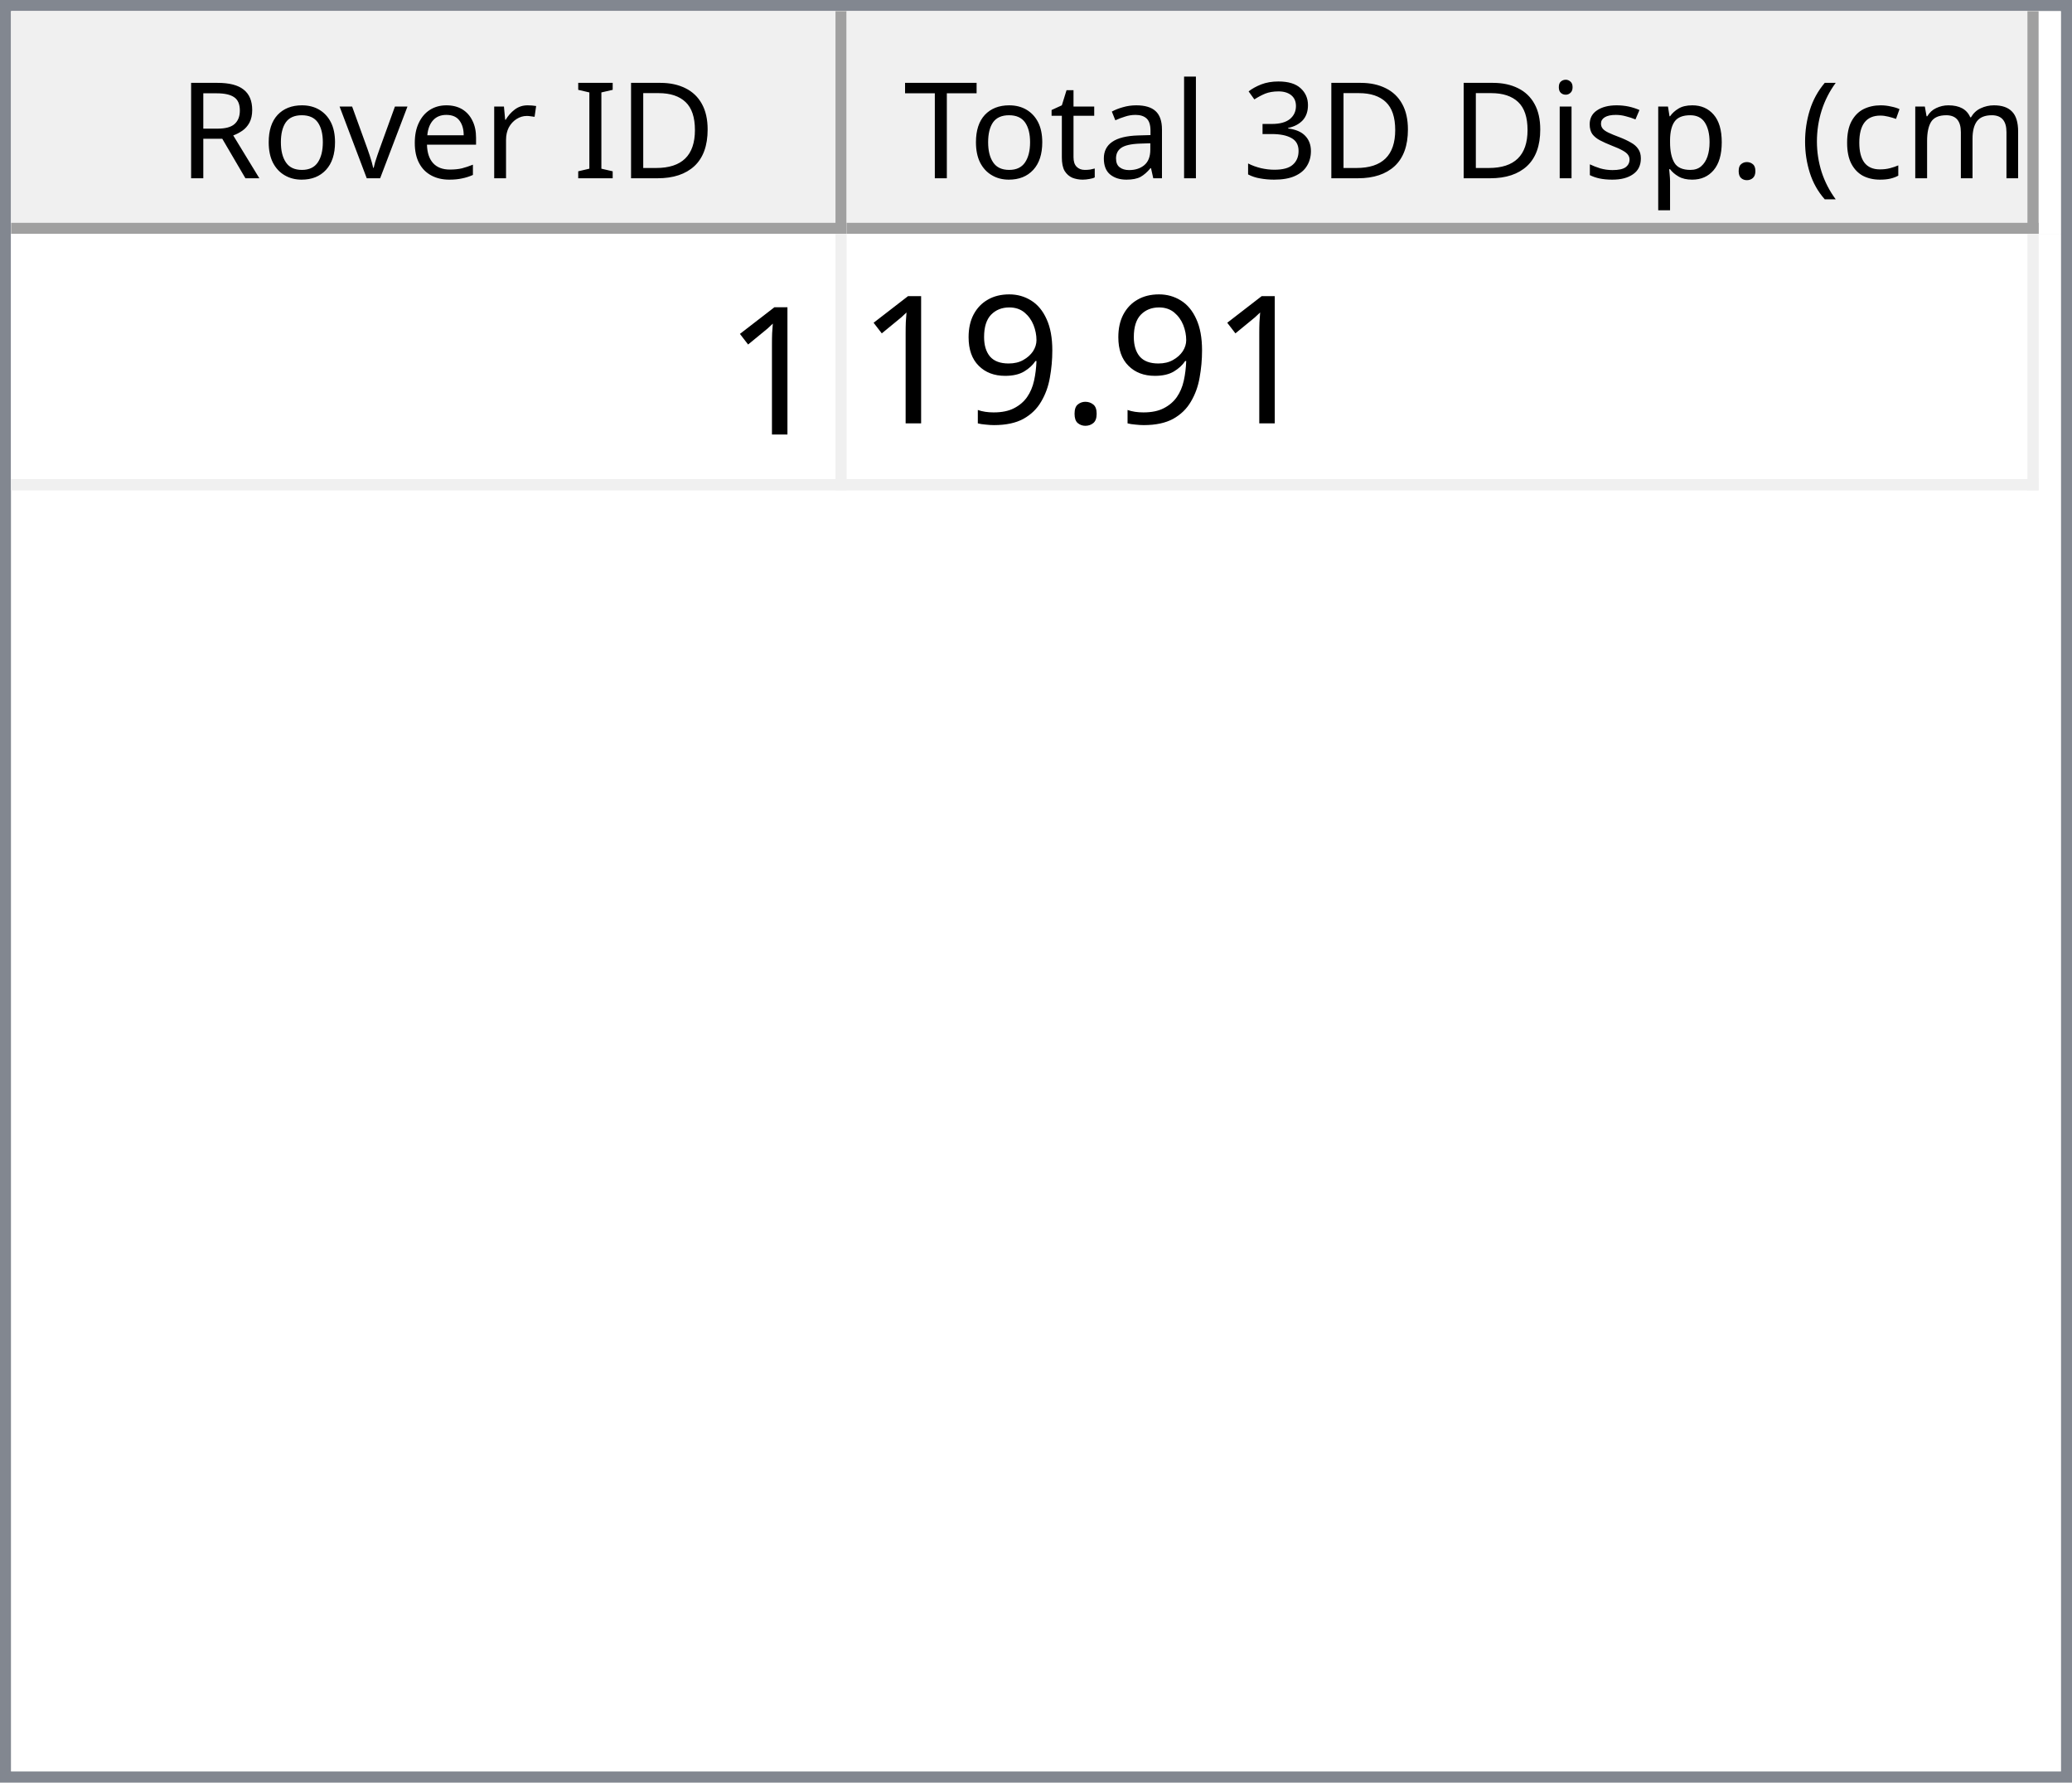
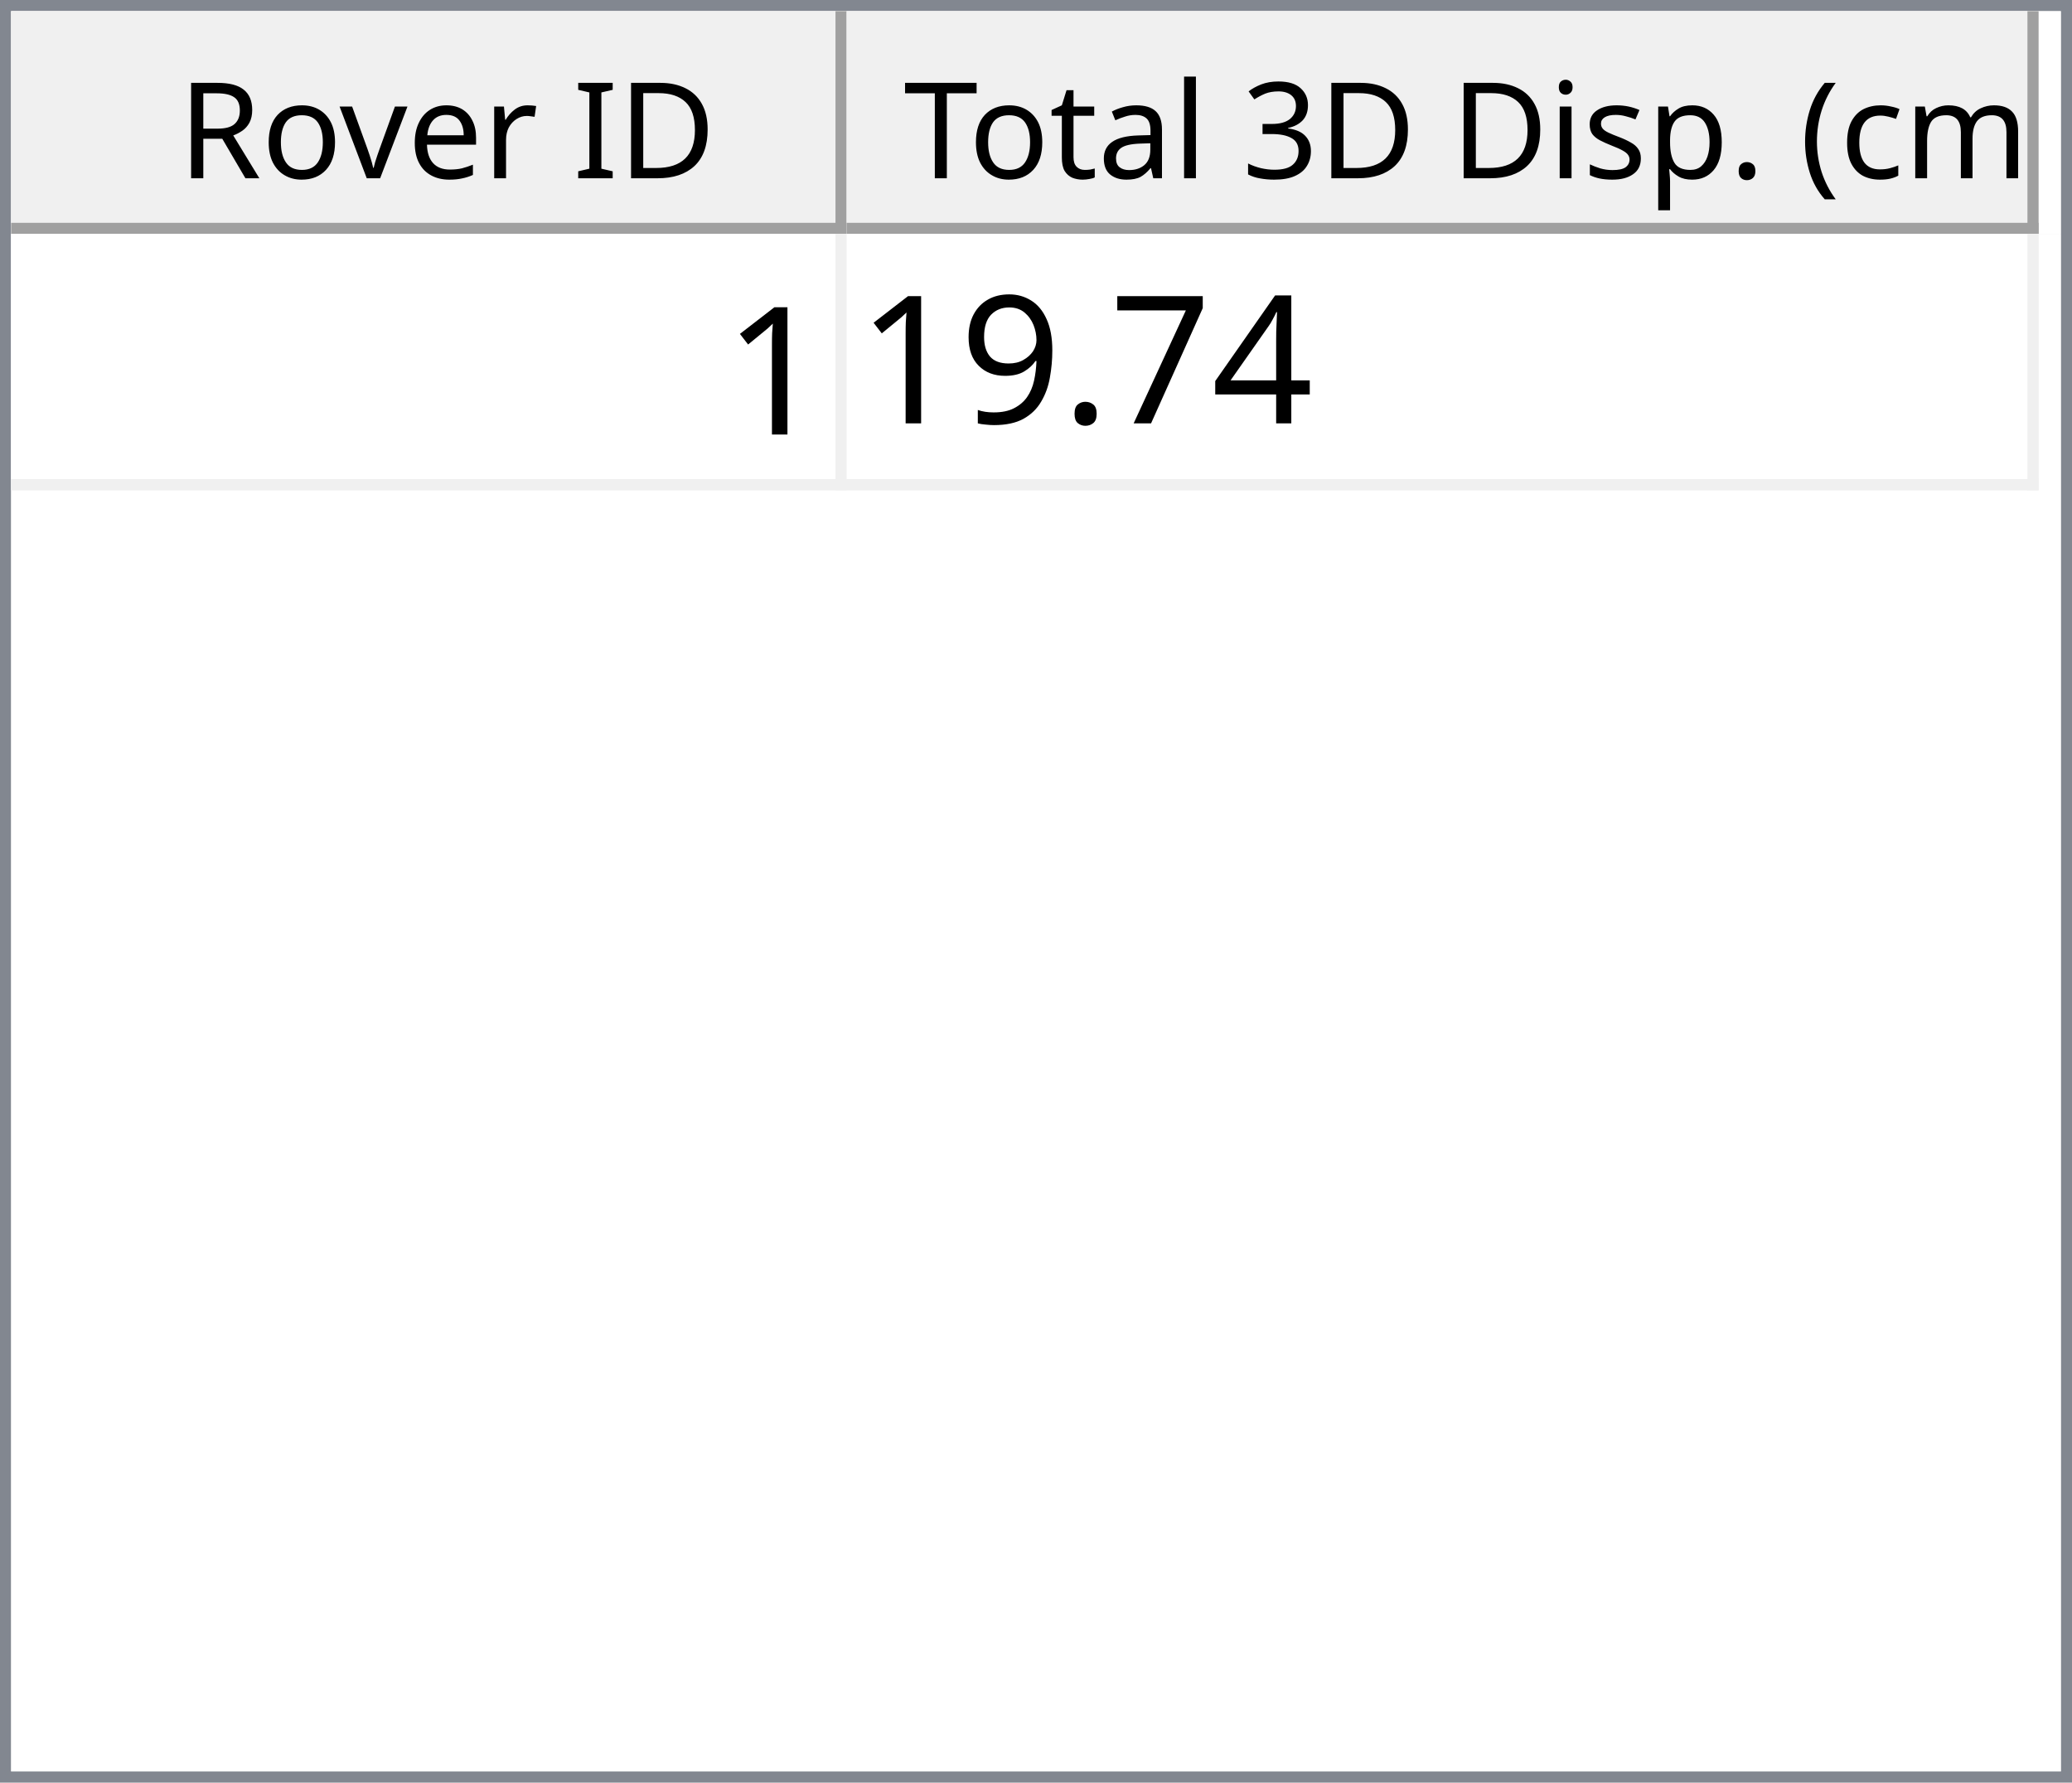
<svg xmlns="http://www.w3.org/2000/svg" style="fill-opacity:1; color-rendering:auto; color-interpolation:auto; text-rendering:auto; stroke:black; stroke-linecap:square; stroke-miterlimit:10; shape-rendering:auto; stroke-opacity:1; fill:black; stroke-dasharray:none; font-weight:normal; stroke-width:1; font-family:'Dialog'; font-style:normal; stroke-linejoin:miter; font-size:12px; stroke-dashoffset:0; image-rendering:auto;" width="186" height="160">
  <defs id="genericDefs" />
  <g>
    <defs id="defs1">
      <clipPath clipPathUnits="userSpaceOnUse" id="clipPath1">
        <path d="M0 0 L186 0 L186 160 L0 160 L0 0 Z" />
      </clipPath>
      <clipPath clipPathUnits="userSpaceOnUse" id="clipPath2">
        <path d="M0 0 L0 160 L186 160 L186 0 Z" />
      </clipPath>
      <clipPath clipPathUnits="userSpaceOnUse" id="clipPath3">
        <path d="M0 0 L0 20 L184 20 L184 0 Z" />
      </clipPath>
      <clipPath clipPathUnits="userSpaceOnUse" id="clipPath4">
        <path d="M0 0 L0 20 L75 20 L75 0 Z" />
      </clipPath>
      <clipPath clipPathUnits="userSpaceOnUse" id="clipPath5">
        <path d="M1 1 L1 19 L74 19 L74 1 Z" />
      </clipPath>
      <clipPath clipPathUnits="userSpaceOnUse" id="clipPath6">
        <path d="M0 0 L0 18 L73 18 L73 0 Z" />
      </clipPath>
      <clipPath clipPathUnits="userSpaceOnUse" id="clipPath7">
        <path d="M-0.5 -0.5 L-0.5 19.5 L74.5 19.5 L74.5 -0.5 Z" />
      </clipPath>
      <clipPath clipPathUnits="userSpaceOnUse" id="clipPath8">
        <path d="M0 0 L0 20 L107 20 L107 0 Z" />
      </clipPath>
      <clipPath clipPathUnits="userSpaceOnUse" id="clipPath9">
        <path d="M1 1 L1 19 L106 19 L106 1 Z" />
      </clipPath>
      <clipPath clipPathUnits="userSpaceOnUse" id="clipPath10">
        <path d="M0 0 L0 18 L105 18 L105 0 Z" />
      </clipPath>
      <clipPath clipPathUnits="userSpaceOnUse" id="clipPath11">
        <path d="M-0.5 -0.5 L-0.5 19.5 L106.5 19.5 L106.5 -0.5 Z" />
      </clipPath>
      <clipPath clipPathUnits="userSpaceOnUse" id="clipPath12">
        <path d="M0 0 L0 138 L184 138 L184 0 Z" />
      </clipPath>
      <clipPath clipPathUnits="userSpaceOnUse" id="clipPath13">
        <path d="M0 0 L0 23 L182 23 L182 0 Z" />
      </clipPath>
      <clipPath clipPathUnits="userSpaceOnUse" id="clipPath14">
        <path d="M-0.5 -0.5 L-0.5 22.5 L181.5 22.5 L181.5 -0.5 Z" />
      </clipPath>
      <clipPath clipPathUnits="userSpaceOnUse" id="clipPath15">
        <path d="M0 0 L0 22 L74 22 L74 0 Z" />
      </clipPath>
      <clipPath clipPathUnits="userSpaceOnUse" id="clipPath16">
        <path d="M0 0 L0 22 L106 22 L106 0 Z" />
      </clipPath>
      <font horiz-adv-x="64.551" id="font1">
        <font-face ascent="107.91" descent="25.098" units-per-em="100" style="font-style:normal; font-family:Segoe UI; font-weight:normal;" />
        <missing-glyph horiz-adv-x="64.551" d="M8.109 0 L8.109 68.266 L56.453 68.266 L56.453 0 L8.109 0 ZM15.328 7.234 L49.219 7.234 L49.219 61.031 L15.328 61.031 L15.328 7.234 Z" />
        <glyph unicode="D" horiz-adv-x="70.117" d="M9.188 0 L9.188 70.016 L28.516 70.016 Q65.531 70.016 65.531 35.891 Q65.531 19.672 55.25 9.836 Q44.969 0 27.734 0 L9.188 0 ZM17.391 62.594 L17.391 7.422 L27.828 7.422 Q41.609 7.422 49.273 14.797 Q56.938 22.172 56.938 35.688 Q56.938 62.594 28.328 62.594 L17.391 62.594 Z" />
        <glyph unicode="I" horiz-adv-x="26.611" d="M17.391 0 L9.188 0 L9.188 70.016 L17.391 70.016 L17.391 0 Z" />
        <glyph unicode=" " horiz-adv-x="27.393" d="" />
        <glyph unicode="r" horiz-adv-x="34.766" d="M34.188 41.891 Q32.078 43.5 28.125 43.5 Q23 43.5 19.555 38.672 Q16.109 33.844 16.109 25.484 L16.109 0 L8.109 0 L8.109 50 L16.109 50 L16.109 39.703 L16.312 39.703 Q18.016 44.969 21.531 47.922 Q25.047 50.875 29.391 50.875 Q32.516 50.875 34.188 50.203 L34.188 41.891 Z" />
        <glyph unicode="e" horiz-adv-x="52.295" d="M48.297 23 L12.984 23 Q13.188 14.656 17.484 10.109 Q21.781 5.562 29.297 5.562 Q37.75 5.562 44.828 11.141 L44.828 3.609 Q38.234 -1.172 27.391 -1.172 Q16.797 -1.172 10.742 5.641 Q4.688 12.453 4.688 24.812 Q4.688 36.469 11.305 43.82 Q17.922 51.172 27.734 51.172 Q37.547 51.172 42.922 44.828 Q48.297 38.484 48.297 27.203 L48.297 23 ZM40.094 29.781 Q40.047 36.719 36.75 40.578 Q33.453 44.438 27.594 44.438 Q21.922 44.438 17.969 40.383 Q14.016 36.328 13.094 29.781 L40.094 29.781 Z" />
        <glyph unicode="v" horiz-adv-x="47.9" d="M47.406 50 L27.484 0 L19.625 0 L0.688 50 L9.469 50 L22.172 13.672 Q23.578 9.672 23.922 6.688 L24.125 6.688 Q24.609 10.453 25.688 13.484 L38.969 50 L47.406 50 Z" />
        <glyph unicode="o" horiz-adv-x="58.594" d="M29 -1.172 Q17.922 -1.172 11.305 5.836 Q4.688 12.844 4.688 24.422 Q4.688 37.016 11.57 44.094 Q18.453 51.172 30.172 51.172 Q41.359 51.172 47.633 44.289 Q53.906 37.406 53.906 25.203 Q53.906 13.234 47.141 6.031 Q40.375 -1.172 29 -1.172 ZM29.594 44.438 Q21.875 44.438 17.383 39.188 Q12.891 33.938 12.891 24.703 Q12.891 15.828 17.43 10.695 Q21.969 5.562 29.594 5.562 Q37.359 5.562 41.531 10.594 Q45.703 15.625 45.703 24.906 Q45.703 34.281 41.531 39.359 Q37.359 44.438 29.594 44.438 Z" />
        <glyph unicode="R" horiz-adv-x="59.814" d="M59.375 0 L49.609 0 L37.891 19.625 Q36.281 22.359 34.766 24.289 Q33.25 26.219 31.664 27.438 Q30.078 28.656 28.25 29.219 Q26.422 29.781 24.125 29.781 L17.391 29.781 L17.391 0 L9.188 0 L9.188 70.016 L30.078 70.016 Q34.672 70.016 38.555 68.867 Q42.438 67.719 45.289 65.375 Q48.141 63.031 49.758 59.547 Q51.375 56.062 51.375 51.375 Q51.375 47.703 50.273 44.656 Q49.172 41.609 47.148 39.211 Q45.125 36.812 42.266 35.133 Q39.406 33.453 35.844 32.516 L35.844 32.328 Q37.594 31.547 38.891 30.547 Q40.188 29.547 41.359 28.18 Q42.531 26.812 43.68 25.078 Q44.828 23.344 46.234 21.047 L59.375 0 ZM17.391 62.594 L17.391 37.203 L28.516 37.203 Q31.594 37.203 34.203 38.133 Q36.812 39.062 38.719 40.797 Q40.625 42.531 41.703 45.047 Q42.781 47.562 42.781 50.688 Q42.781 56.297 39.141 59.445 Q35.5 62.594 28.609 62.594 L17.391 62.594 Z" />
        <glyph unicode=")" horiz-adv-x="30.176" d="M8.297 -15.922 L1.172 -15.922 Q16.406 2.344 16.406 26.812 Q16.406 51.469 1.078 70.016 L8.297 70.016 Q23.531 52.156 23.531 26.703 Q23.531 1.375 8.297 -15.922 Z" />
        <glyph unicode="m" horiz-adv-x="86.133" d="M79.109 0 L71.094 0 L71.094 28.719 Q71.094 37.016 68.531 40.727 Q65.969 44.438 59.906 44.438 Q54.781 44.438 51.195 39.75 Q47.609 35.062 47.609 28.516 L47.609 0 L39.594 0 L39.594 29.688 Q39.594 44.438 28.219 44.438 Q22.953 44.438 19.531 40.016 Q16.109 35.594 16.109 28.516 L16.109 0 L8.109 0 L8.109 50 L16.109 50 L16.109 42.094 L16.312 42.094 Q21.625 51.172 31.844 51.172 Q36.969 51.172 40.773 48.312 Q44.578 45.453 46 40.828 Q51.562 51.172 62.594 51.172 Q79.109 51.172 79.109 30.812 L79.109 0 Z" />
        <glyph unicode="c" horiz-adv-x="46.191" d="M42.188 2.297 Q36.422 -1.172 28.516 -1.172 Q17.828 -1.172 11.258 5.789 Q4.688 12.75 4.688 23.828 Q4.688 36.188 11.766 43.68 Q18.844 51.172 30.672 51.172 Q37.25 51.172 42.281 48.734 L42.281 40.531 Q36.719 44.438 30.375 44.438 Q22.703 44.438 17.797 38.945 Q12.891 33.453 12.891 24.516 Q12.891 15.719 17.508 10.641 Q22.125 5.562 29.891 5.562 Q36.422 5.562 42.188 9.906 L42.188 2.297 Z" />
        <glyph unicode="(" horiz-adv-x="30.176" d="M29.109 -15.922 L21.969 -15.922 Q6.844 1.375 6.844 26.703 Q6.844 52.156 21.969 70.016 L29.203 70.016 Q13.875 51.469 13.875 26.812 Q13.875 2.344 29.109 -15.922 Z" />
        <glyph unicode="." horiz-adv-x="21.68" d="M10.891 -1.078 Q8.641 -1.078 7.055 0.539 Q5.469 2.156 5.469 4.391 Q5.469 6.641 7.055 8.273 Q8.641 9.906 10.891 9.906 Q13.188 9.906 14.797 8.273 Q16.406 6.641 16.406 4.391 Q16.406 2.156 14.797 0.539 Q13.188 -1.078 10.891 -1.078 Z" />
        <glyph unicode="p" horiz-adv-x="58.789" d="M16.312 7.234 L16.109 7.234 L16.109 -23 L8.109 -23 L8.109 50 L16.109 50 L16.109 41.219 L16.312 41.219 Q22.219 51.172 33.594 51.172 Q43.266 51.172 48.688 44.461 Q54.109 37.75 54.109 26.469 Q54.109 13.922 48 6.375 Q41.891 -1.172 31.297 -1.172 Q21.578 -1.172 16.312 7.234 ZM16.109 27.391 L16.109 20.406 Q16.109 14.203 20.141 9.883 Q24.172 5.562 30.375 5.562 Q37.641 5.562 41.773 11.133 Q45.906 16.703 45.906 26.609 Q45.906 34.969 42.047 39.703 Q38.188 44.438 31.594 44.438 Q24.609 44.438 20.359 39.578 Q16.109 34.719 16.109 27.391 Z" />
        <glyph unicode="s" horiz-adv-x="42.432" d="M5.078 1.812 L5.078 10.406 Q11.625 5.562 19.484 5.562 Q30.031 5.562 30.031 12.594 Q30.031 14.594 29.125 15.992 Q28.219 17.391 26.68 18.461 Q25.141 19.531 23.07 20.383 Q21 21.234 18.609 22.172 Q15.281 23.484 12.766 24.828 Q10.25 26.172 8.57 27.859 Q6.891 29.547 6.031 31.695 Q5.172 33.844 5.172 36.719 Q5.172 40.234 6.789 42.945 Q8.406 45.656 11.086 47.484 Q13.766 49.312 17.211 50.242 Q20.656 51.172 24.312 51.172 Q30.812 51.172 35.938 48.922 L35.938 40.828 Q30.422 44.438 23.25 44.438 Q21 44.438 19.195 43.922 Q17.391 43.406 16.094 42.477 Q14.797 41.547 14.086 40.258 Q13.375 38.969 13.375 37.406 Q13.375 35.453 14.086 34.133 Q14.797 32.812 16.164 31.789 Q17.531 30.766 19.484 29.938 Q21.438 29.109 23.922 28.125 Q27.25 26.859 29.883 25.516 Q32.516 24.172 34.375 22.484 Q36.234 20.797 37.234 18.602 Q38.234 16.406 38.234 13.375 Q38.234 9.672 36.602 6.938 Q34.969 4.203 32.234 2.398 Q29.5 0.594 25.93 -0.289 Q22.359 -1.172 18.453 -1.172 Q10.75 -1.172 5.078 1.812 Z" />
        <glyph unicode="i" horiz-adv-x="24.219" d="M12.203 62.703 Q10.062 62.703 8.547 64.164 Q7.031 65.625 7.031 67.875 Q7.031 70.125 8.547 71.609 Q10.062 73.094 12.203 73.094 Q14.406 73.094 15.945 71.609 Q17.484 70.125 17.484 67.875 Q17.484 65.719 15.945 64.211 Q14.406 62.703 12.203 62.703 ZM16.109 0 L8.109 0 L8.109 50 L16.109 50 L16.109 0 Z" />
        <glyph unicode="3" horiz-adv-x="53.906" d="M46.531 19.828 Q46.531 15.094 44.75 11.211 Q42.969 7.328 39.719 4.57 Q36.469 1.812 31.93 0.297 Q27.391 -1.219 21.922 -1.219 Q11.922 -1.219 6 2.594 L6 11.188 Q13.094 5.609 22.219 5.609 Q25.875 5.609 28.828 6.539 Q31.781 7.469 33.906 9.227 Q36.031 10.984 37.18 13.477 Q38.328 15.969 38.328 19.094 Q38.328 32.812 18.797 32.812 L12.984 32.812 L12.984 39.594 L18.5 39.594 Q35.797 39.594 35.797 52.484 Q35.797 64.406 22.609 64.406 Q15.188 64.406 8.688 59.422 L8.688 67.188 Q15.375 71.188 24.609 71.188 Q29 71.188 32.57 69.969 Q36.141 68.75 38.68 66.555 Q41.219 64.359 42.609 61.281 Q44 58.203 44 54.5 Q44 40.672 30.031 36.719 L30.031 36.531 Q33.594 36.141 36.625 34.797 Q39.656 33.453 41.852 31.305 Q44.047 29.156 45.289 26.25 Q46.531 23.344 46.531 19.828 Z" />
        <glyph unicode="l" horiz-adv-x="24.219" d="M16.109 0 L8.109 0 L8.109 74.031 L16.109 74.031 L16.109 0 Z" />
        <glyph unicode="a" horiz-adv-x="50.879" d="M43.891 0 L35.891 0 L35.891 7.812 L35.688 7.812 Q30.469 -1.172 20.312 -1.172 Q12.844 -1.172 8.617 2.781 Q4.391 6.734 4.391 13.281 Q4.391 27.297 20.906 29.594 L35.891 31.688 Q35.891 44.438 25.594 44.438 Q16.547 44.438 9.281 38.281 L9.281 46.484 Q16.656 51.172 26.266 51.172 Q43.891 51.172 43.891 32.516 L43.891 0 ZM35.891 25.297 L23.828 23.641 Q18.266 22.859 15.43 20.875 Q12.594 18.891 12.594 13.875 Q12.594 10.203 15.211 7.883 Q17.828 5.562 22.172 5.562 Q28.125 5.562 32.008 9.742 Q35.891 13.922 35.891 20.312 L35.891 25.297 Z" />
        <glyph unicode="t" horiz-adv-x="33.887" d="M31.297 0.484 Q28.469 -1.078 23.828 -1.078 Q10.688 -1.078 10.688 13.578 L10.688 43.172 L2.094 43.172 L2.094 50 L10.688 50 L10.688 62.203 L18.703 64.797 L18.703 50 L31.297 50 L31.297 43.172 L18.703 43.172 L18.703 14.984 Q18.703 9.969 20.414 7.82 Q22.125 5.672 26.078 5.672 Q29.109 5.672 31.297 7.328 L31.297 0.484 Z" />
        <glyph unicode="T" horiz-adv-x="52.393" d="M50.594 62.594 L30.375 62.594 L30.375 0 L22.172 0 L22.172 62.594 L2 62.594 L2 70.016 L50.594 70.016 L50.594 62.594 Z" />
      </font>
      <font horiz-adv-x="75.0" id="font2">
        <font-face ascent="100.537" descent="21.973" units-per-em="100" style="font-style:normal; font-family:sans-serif; font-weight:normal;" />
        <missing-glyph horiz-adv-x="75.0" d="M12.5 0 L12.5 62.5 L62.5 62.5 L62.5 0 L12.5 0 ZM14.062 1.562 L60.938 1.562 L60.938 60.938 L14.062 60.938 L14.062 1.562 Z" />
        <glyph unicode="1" horiz-adv-x="55.615" d="M37.25 0 L28.469 0 L28.469 56 Q25.297 52.984 20.141 49.953 Q14.984 46.922 10.891 45.406 L10.891 53.906 Q18.266 57.375 23.781 62.305 Q29.297 67.234 31.594 71.875 L37.25 71.875 L37.25 0 Z" />
+         <glyph unicode="4" horiz-adv-x="55.615" d="M32.328 0 L32.328 17.141 L1.266 17.141 L1.266 25.203 L33.938 71.578 L41.109 71.578 L41.109 25.203 L50.781 25.203 L50.781 17.141 L41.109 17.141 L41.109 0 L32.328 0 ZM32.328 25.203 L32.328 57.469 L9.906 25.203 L32.328 25.203 Z" />
+         <glyph unicode="7" horiz-adv-x="55.615" d="M4.734 62.203 L4.734 70.656 L51.078 70.656 L51.078 63.812 Q44.234 56.547 37.523 44.484 Q30.812 32.422 27.156 19.672 Q24.516 10.688 23.781 0 L14.75 0 Q14.891 8.453 18.062 20.414 Q21.234 32.375 27.172 43.484 Q33.109 54.594 39.797 62.203 L4.734 62.203 Z" />
        <glyph unicode="." horiz-adv-x="27.783" d="M9.078 0 L9.078 10.016 L19.094 10.016 L19.094 0 L9.078 0 Z" />
        <glyph unicode="9" horiz-adv-x="55.615" d="M5.469 16.547 L13.922 17.328 Q14.984 11.375 18.016 8.688 Q21.047 6 25.781 6 Q29.828 6 32.883 7.859 Q35.938 9.719 37.891 12.82 Q39.844 15.922 41.164 21.195 Q42.484 26.469 42.484 31.938 Q42.484 32.516 42.438 33.688 Q39.797 29.5 35.234 26.883 Q30.672 24.266 25.344 24.266 Q16.453 24.266 10.305 30.711 Q4.156 37.156 4.156 47.703 Q4.156 58.594 10.578 65.234 Q17 71.875 26.656 71.875 Q33.641 71.875 39.43 68.117 Q45.219 64.359 48.219 57.398 Q51.219 50.438 51.219 37.25 Q51.219 23.531 48.242 15.406 Q45.266 7.281 39.383 3.031 Q33.5 -1.219 25.594 -1.219 Q17.188 -1.219 11.867 3.445 Q6.547 8.109 5.469 16.547 ZM41.453 48.141 Q41.453 55.719 37.43 60.156 Q33.406 64.594 27.734 64.594 Q21.875 64.594 17.531 59.812 Q13.188 55.031 13.188 47.406 Q13.188 40.578 17.312 36.305 Q21.438 32.031 27.484 32.031 Q33.594 32.031 37.523 36.305 Q41.453 40.578 41.453 48.141 Z" />
      </font>
    </defs>
    <g style="fill:white; stroke:white;">
      <rect x="0" y="0" width="186" style="clip-path:url(#clipPath1); stroke:none;" height="160" />
    </g>
    <g style="fill:white; text-rendering:optimizeSpeed; color-rendering:optimizeSpeed; image-rendering:optimizeSpeed; shape-rendering:crispEdges; stroke:white; color-interpolation:sRGB;">
      <rect x="0" width="186" height="160" y="0" style="stroke:none;" />
      <path style="stroke:none;" d="M0 160 L186 160 L186 0 L0 0 Z" />
    </g>
    <g style="fill:rgb(240,240,240); font-family:'Segoe UI'; stroke:rgb(240,240,240);">
      <rect x="0" y="0" width="186" style="clip-path:url(#clipPath2); stroke:none;" height="160" />
    </g>
    <g style="fill:rgb(130,135,144); font-family:'Segoe UI'; stroke:rgb(130,135,144);">
      <path d="M0 0 L186 0 L186 160 L0 160 L0 0 ZM1 1 L185 1 L185 159 L1 159 L1 1 Z" style="fill-rule:evenodd; clip-path:url(#clipPath2); stroke:none;" />
    </g>
    <g style="fill:white; font-family:'Segoe UI'; stroke:white;" transform="translate(1,1)">
      <rect x="0" y="0" width="184" style="clip-path:url(#clipPath3); stroke:none;" height="20" />
    </g>
    <g style="fill:rgb(240,240,240); font-family:'Segoe UI'; stroke:rgb(240,240,240);" transform="translate(1,1)">
      <rect x="0" y="0" width="75" style="clip-path:url(#clipPath4); stroke:none;" height="20" />
    </g>
    <g style="font-family:'Segoe UI';" transform="translate(2,2)">
      <text x="14" xml:space="preserve" y="14" style="clip-path:url(#clipPath6); stroke:none;">Rover ID</text>
    </g>
    <g style="fill:rgb(160,160,160); font-family:'Segoe UI'; stroke:rgb(160,160,160); stroke-linejoin:bevel;" transform="translate(1.5,1.5)">
      <line x1="74" x2="74" y1="0" style="fill:none; clip-path:url(#clipPath7);" y2="19" />
    </g>
    <g style="fill:rgb(160,160,160); font-family:'Segoe UI'; stroke:rgb(160,160,160); stroke-linejoin:bevel;" transform="matrix(1,0,0,1,1,1) translate(0.5,0.5)">
      <line x1="0" x2="74" y1="19" style="fill:none; clip-path:url(#clipPath7);" y2="19" />
    </g>
    <g style="fill:rgb(240,240,240); font-family:'Segoe UI'; stroke:rgb(240,240,240);" transform="translate(76,1)">
      <rect x="0" y="0" width="107" style="clip-path:url(#clipPath8); stroke:none;" height="20" />
    </g>
    <g style="font-family:'Segoe UI';" transform="translate(77,2)">
      <text x="1" xml:space="preserve" y="14" style="clip-path:url(#clipPath10); stroke:none;"> Total 3D Disp. (cm)</text>
    </g>
    <g style="fill:rgb(160,160,160); font-family:'Segoe UI'; stroke:rgb(160,160,160); stroke-linejoin:bevel;" transform="translate(76.5,1.5)">
      <line x1="106" x2="106" y1="0" style="fill:none; clip-path:url(#clipPath11);" y2="19" />
    </g>
    <g style="fill:rgb(160,160,160); font-family:'Segoe UI'; stroke:rgb(160,160,160); stroke-linejoin:bevel;" transform="matrix(1,0,0,1,76,1) translate(0.5,0.5)">
      <line x1="0" x2="106" y1="19" style="fill:none; clip-path:url(#clipPath11);" y2="19" />
    </g>
    <g style="fill:white; font-family:'Segoe UI'; stroke:white;" transform="translate(1,21)">
      <rect x="0" y="0" width="184" style="clip-path:url(#clipPath12); stroke:none;" height="138" />
    </g>
    <g style="fill:rgb(240,240,240); font-size:16px; font-family:sans-serif; stroke:rgb(240,240,240);" transform="translate(1,21)">
      <rect x="0" y="0" width="182" style="clip-path:url(#clipPath13); stroke:none;" height="23" />
      <line transform="translate(0.5,0.5)" x1="0" x2="181" y1="22" style="clip-path:url(#clipPath14); fill:none; stroke-linejoin:bevel;" y2="22" />
    </g>
    <g transform="matrix(1,0,0,1,1,21) translate(0.5,0.5)" style="fill:rgb(240,240,240); font-size:16px; font-family:sans-serif; stroke:rgb(240,240,240); stroke-linejoin:bevel;">
      <line x1="74" x2="74" y1="0" style="fill:none; clip-path:url(#clipPath14);" y2="22" />
    </g>
    <g transform="matrix(1,0,0,1,1,21) translate(0.5,0.5)" style="fill:rgb(240,240,240); font-size:16px; font-family:sans-serif; stroke:rgb(240,240,240); stroke-linejoin:bevel;">
      <line x1="181" x2="181" y1="0" style="fill:none; clip-path:url(#clipPath14);" y2="22" />
    </g>
    <g style="fill:white; font-size:16px; font-family:sans-serif; stroke:white;" transform="matrix(1,0,0,1,1,21)">
      <rect x="0" y="0" width="74" style="clip-path:url(#clipPath15); stroke:none;" height="22" />
      <text x="64" y="18" style="fill:black; clip-path:url(#clipPath15); stroke:none;" xml:space="preserve">1</text>
    </g>
    <g style="fill:white; font-size:16px; font-family:sans-serif; stroke:white;" transform="matrix(1,0,0,1,1,21) translate(75,0)">
      <rect x="0" y="0" width="106" style="clip-path:url(#clipPath16); stroke:none;" height="22" />
-       <text x="1" y="17" style="fill:black; clip-path:url(#clipPath16); stroke:none;" xml:space="preserve">19.91</text>
+       <text x="1" y="17" style="fill:black; clip-path:url(#clipPath16); stroke:none;" xml:space="preserve">19.74</text>
    </g>
  </g>
</svg>
